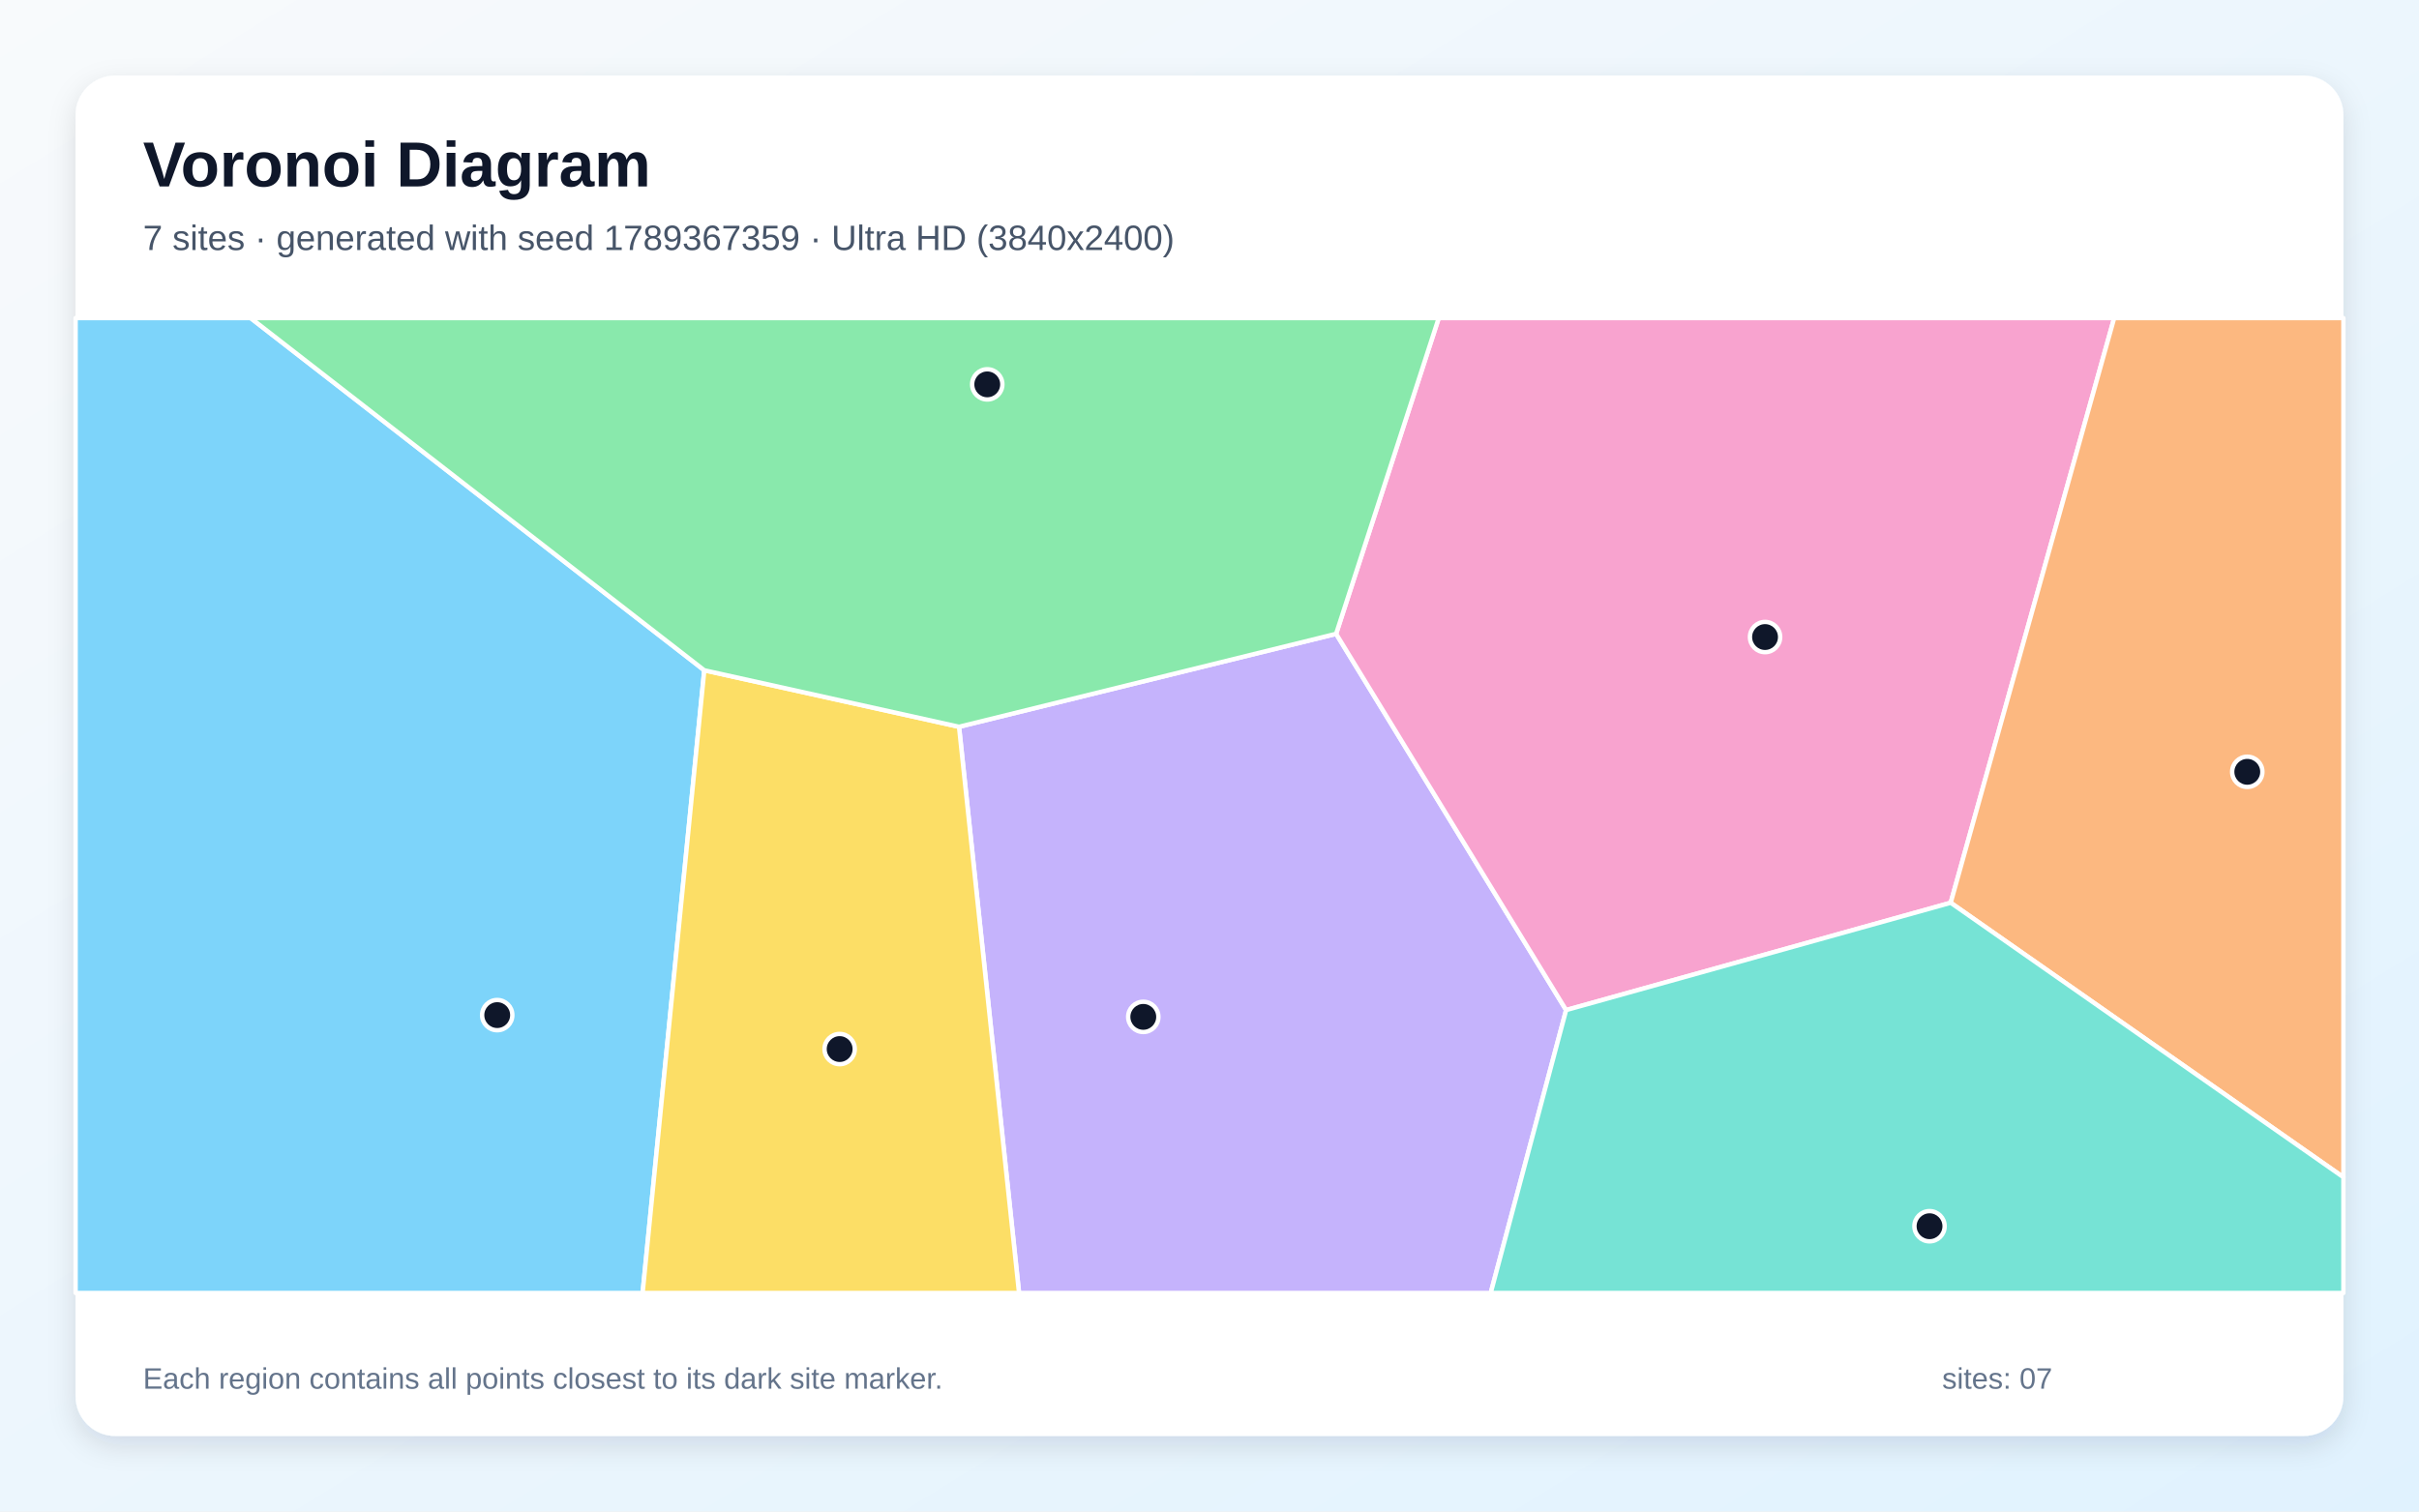
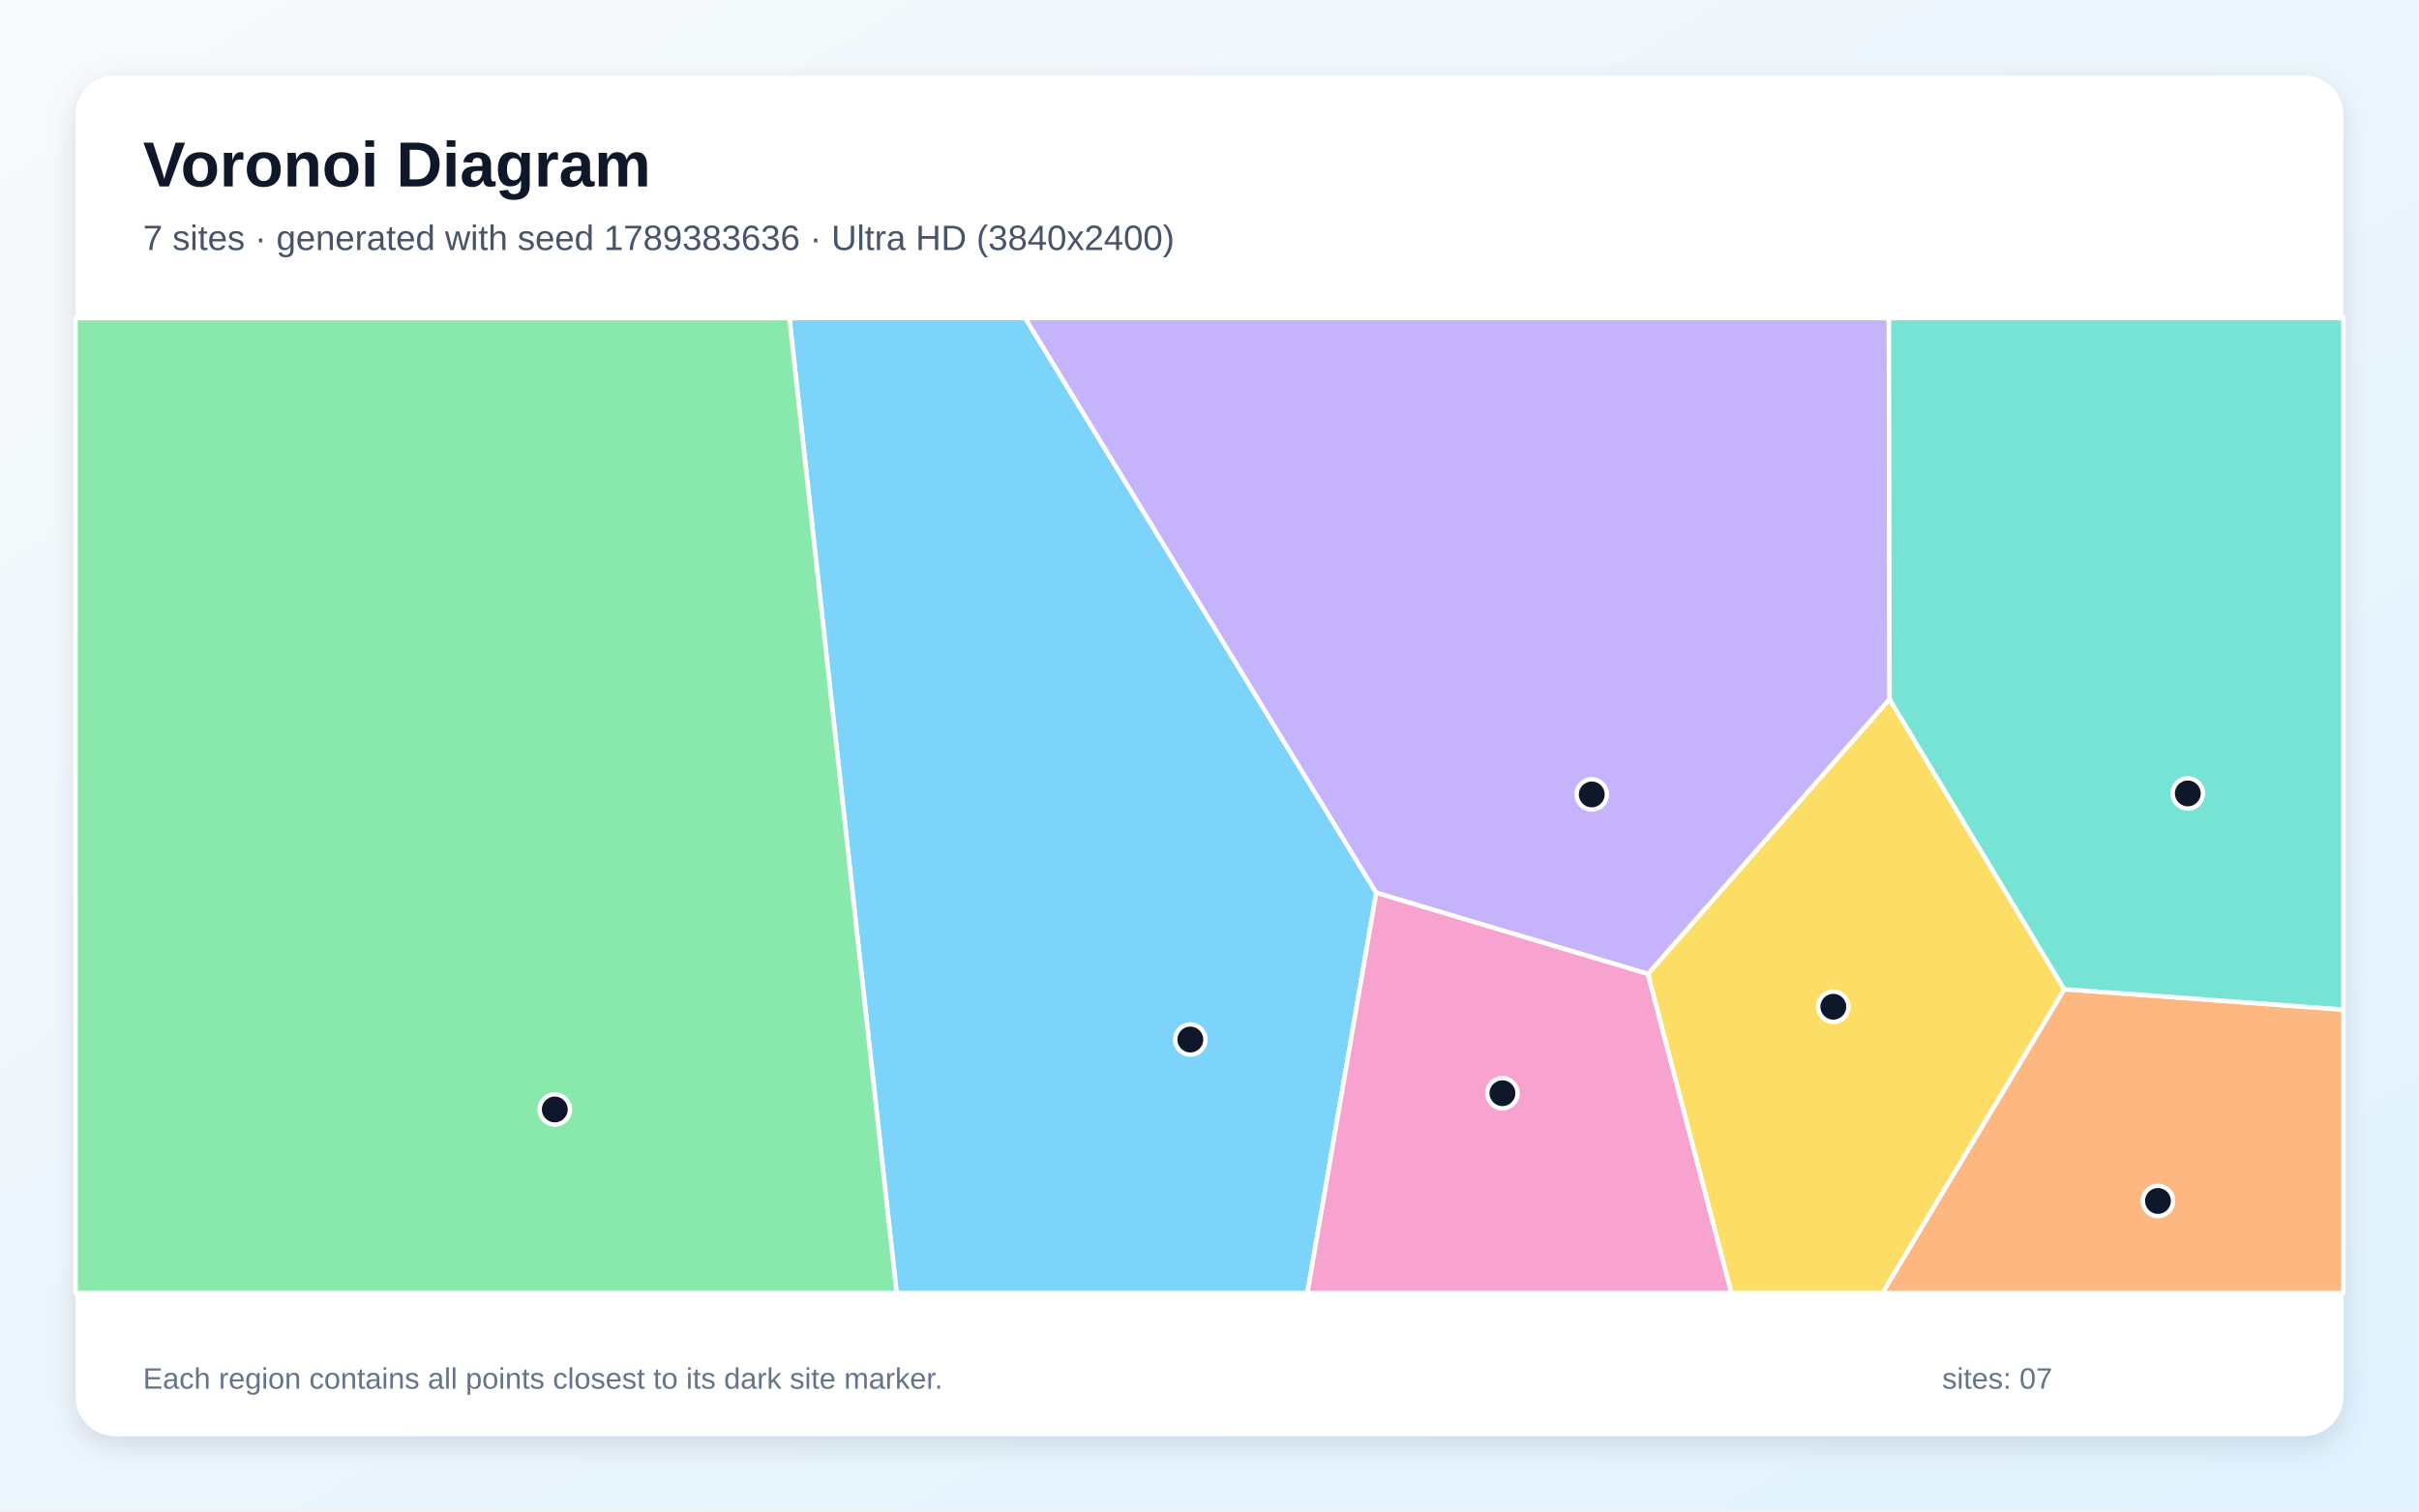
<svg xmlns="http://www.w3.org/2000/svg" width="3840" height="2400" viewBox="0 0 3840 2400" role="img" aria-labelledby="title description">
  <defs>
    <linearGradient id="background" x1="0" y1="0" x2="1" y2="1">
      <stop stop-color="#F8FAFC" />
      <stop offset="1" stop-color="#E0F2FE" />
    </linearGradient>
    <filter id="shadow" x="-5%" y="-5%" width="110%" height="110%">
      <feDropShadow dx="0" dy="15" stdDeviation="22" flood-color="#0F172A" flood-opacity=".12" />
    </filter>
  </defs>
  <rect width="3840" height="2400" fill="url(#background)" />
  <rect x="120" y="120" width="3600" height="2160" rx="63" fill="#FFFFFF" filter="url(#shadow)" />
  <g font-family="Arial, sans-serif">
    <text x="227" y="296" font-size="101" font-weight="700" fill="#0F172A">Voronoi Diagram</text>
-     <text x="227" y="397" font-size="56" fill="#475569">7 sites · generated with seed 1789367359 · Ultra HD (3840x2400)</text>
+     <text x="227" y="397" font-size="56" fill="#475569">7 sites · generated with seed 1789383636 · Ultra HD (3840x2400)</text>
  </g>
  <g stroke="#FFFFFF" stroke-width="7" stroke-linejoin="round">
-     <polygon points="120.0,505.0 397.9,505.0 1118.0,1064.3 1020.1,2053.0 120.0,2053.0" fill="#38BDF8" fill-opacity="0.65" />
-     <polygon points="1522.4,1154.0 2121.0,1006.4 2486.1,1603.8 2366.4,2053.0 1617.7,2053.0" fill="#A78BFA" fill-opacity="0.65" />
-     <polygon points="2486.1,1603.8 2121.0,1006.4 2283.9,505.0 3356.1,505.0 3096.6,1433.4" fill="#F472B6" fill-opacity="0.65" />
-     <polygon points="3096.6,1433.4 3356.1,505.0 3720.0,505.0 3720.0,1869.2" fill="#FB923C" fill-opacity="0.65" />
-     <polygon points="1118.0,1064.3 1522.4,1154.0 1617.7,2053.0 1020.1,2053.0" fill="#FACC15" fill-opacity="0.65" />
-     <polygon points="2121.0,1006.4 1522.4,1154.0 1118.0,1064.3 397.9,505.0 2283.9,505.0" fill="#4ADE80" fill-opacity="0.65" />
-     <polygon points="2486.1,1603.8 3096.6,1433.4 3720.0,1869.2 3720.0,2053.0 2366.4,2053.0" fill="#2DD4BF" fill-opacity="0.65" />
+     <polygon points="1253.1,505.0 1627.4,505.0 2184.7,1417.6 2075.4,2053.0 1423.3,2053.0" fill="#38BDF8" fill-opacity="0.65" />
+     <polygon points="2999.6,1110.2 2616.1,1546.5 2184.7,1417.6 1627.4,505.0 2998.5,505.0" fill="#A78BFA" fill-opacity="0.65" />
+     <polygon points="2184.7,1417.6 2616.1,1546.5 2748.5,2053.0 2075.4,2053.0" fill="#F472B6" fill-opacity="0.65" />
+     <polygon points="3276.8,1570.7 3720.0,1603.1 3720.0,2053.0 2988.2,2053.0" fill="#FB923C" fill-opacity="0.65" />
+     <polygon points="2616.1,1546.5 2999.6,1110.2 3276.8,1570.7 2988.2,2053.0 2748.5,2053.0" fill="#FACC15" fill-opacity="0.65" />
+     <polygon points="120.0,505.0 1253.1,505.0 1423.3,2053.0 120.0,2053.0" fill="#4ADE80" fill-opacity="0.65" />
+     <polygon points="3276.8,1570.7 2999.6,1110.2 2998.5,505.0 3720.0,505.0 3720.0,1603.1" fill="#2DD4BF" fill-opacity="0.65" />
  </g>
  <g>
-     <circle cx="789.3" cy="1611.8" r="24" fill="#0F172A" stroke="#FFFFFF" stroke-width="7" />
-     <circle cx="1814.9" cy="1614.6" r="24" fill="#0F172A" stroke="#FFFFFF" stroke-width="7" />
-     <circle cx="2801.9" cy="1011.5" r="24" fill="#0F172A" stroke="#FFFFFF" stroke-width="7" />
-     <circle cx="3567.4" cy="1225.5" r="24" fill="#0F172A" stroke="#FFFFFF" stroke-width="7" />
-     <circle cx="1332.9" cy="1665.7" r="24" fill="#0F172A" stroke="#FFFFFF" stroke-width="7" />
-     <circle cx="1567.2" cy="610.3" r="24" fill="#0F172A" stroke="#FFFFFF" stroke-width="7" />
-     <circle cx="3063.0" cy="1947.0" r="24" fill="#0F172A" stroke="#FFFFFF" stroke-width="7" />
+     <circle cx="1889.6" cy="1650.6" r="24" fill="#0F172A" stroke="#FFFFFF" stroke-width="7" />
+     <circle cx="2526.8" cy="1261.4" r="24" fill="#0F172A" stroke="#FFFFFF" stroke-width="7" />
+     <circle cx="2385.0" cy="1735.8" r="24" fill="#0F172A" stroke="#FFFFFF" stroke-width="7" />
+     <circle cx="3425.6" cy="1906.9" r="24" fill="#0F172A" stroke="#FFFFFF" stroke-width="7" />
+     <circle cx="2910.3" cy="1598.5" r="24" fill="#0F172A" stroke="#FFFFFF" stroke-width="7" />
+     <circle cx="880.7" cy="1761.6" r="24" fill="#0F172A" stroke="#FFFFFF" stroke-width="7" />
+     <circle cx="3473.0" cy="1259.8" r="24" fill="#0F172A" stroke="#FFFFFF" stroke-width="7" />
  </g>
  <g font-family="Arial, sans-serif" font-size="47" fill="#64748B">
    <text x="227" y="2205">Each region contains all points closest to its dark site marker.</text>
    <text x="3083" y="2205">sites: 07</text>
  </g>
</svg>
